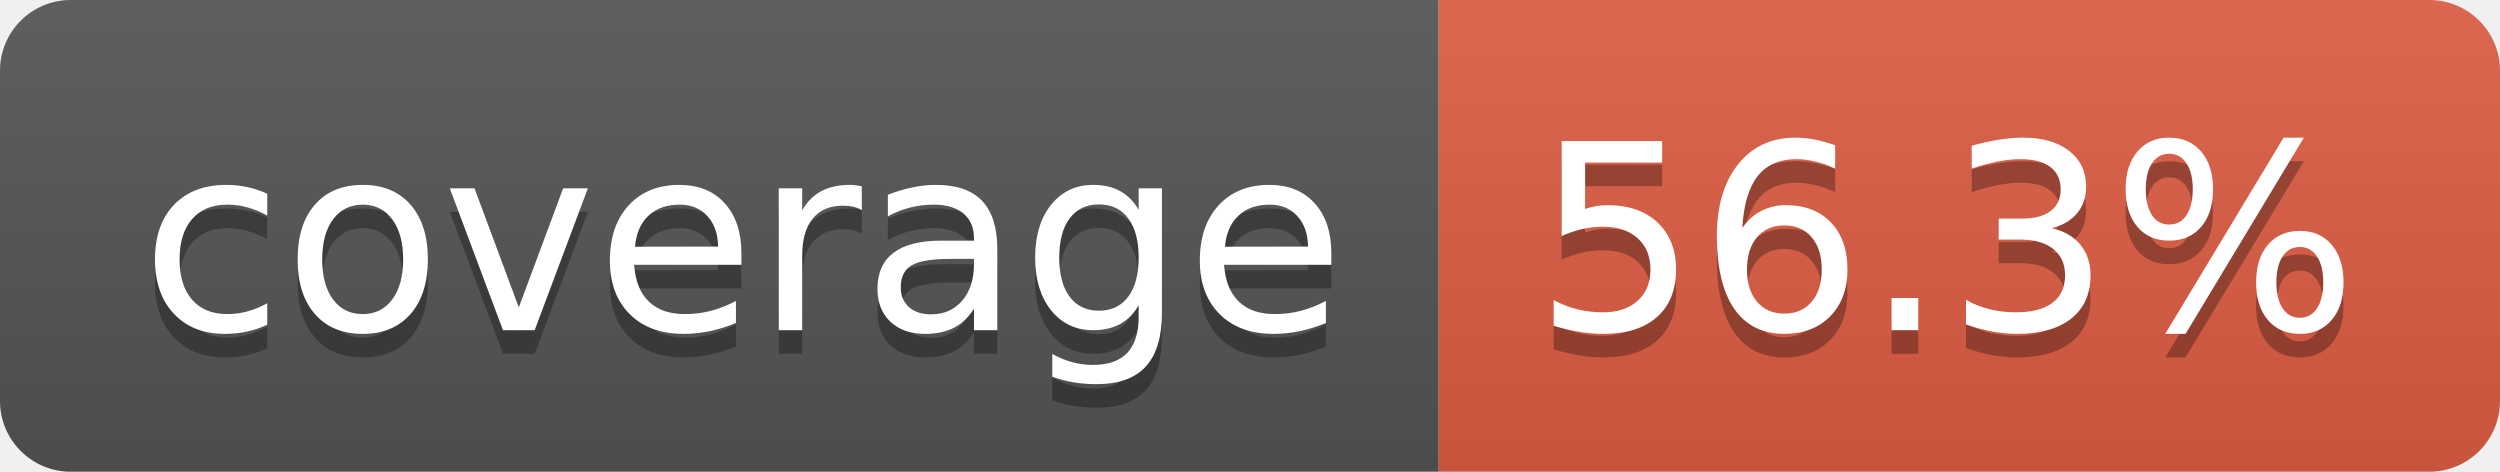
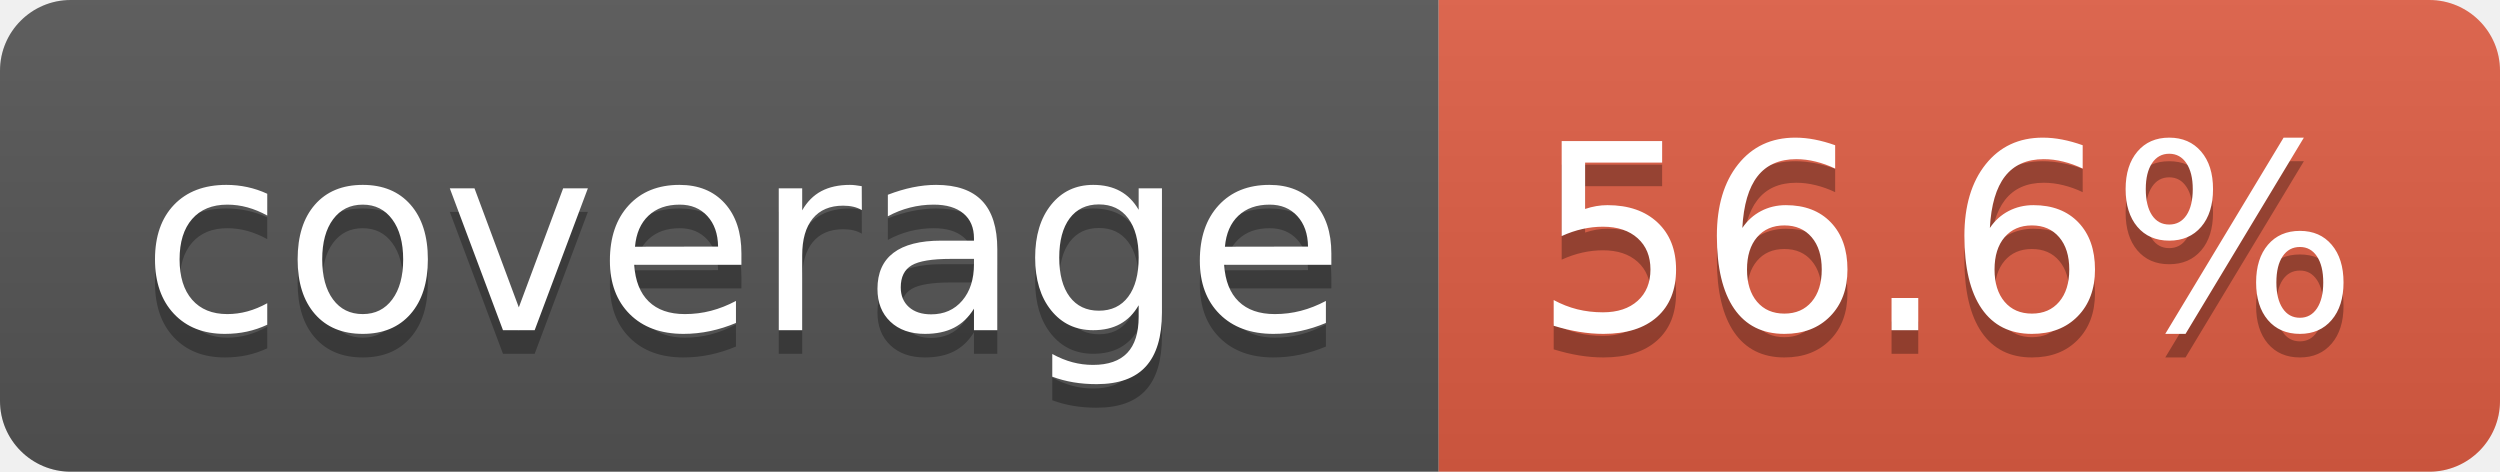
- <svg xmlns="http://www.w3.org/2000/svg" width="106" height="20" role="img" aria-label="coverage: 56.3%">
+ <svg xmlns="http://www.w3.org/2000/svg" width="106" height="20" role="img" aria-label="coverage: 56.6%">
  <linearGradient id="s" x2="0" y2="100%">
    <stop offset="0" stop-color="#bbb" stop-opacity=".1" />
    <stop offset="1" stop-opacity=".1" />
  </linearGradient>
  <clipPath id="r">
    <rect width="106" height="20" rx="3" fill="#fff" />
  </clipPath>
  <g clip-path="url(#r)">
    <rect width="61" height="20" fill="#555" />
    <rect x="61" width="45" height="20" fill="#e05d44" />
    <rect width="106" height="20" fill="url(#s)" />
  </g>
  <g fill="#fff" text-anchor="middle" font-family="Verdana,Geneva,DejaVu Sans,sans-serif" text-rendering="geometricPrecision" font-size="110">
    <text aria-hidden="true" x="315" y="150" fill="#010101" fill-opacity=".3" transform="scale(.1)" textLength="510">coverage</text>
    <text x="315" y="140" transform="scale(.1)" fill="#fff" textLength="510">coverage</text>
-     <text aria-hidden="true" x="825" y="150" fill="#010101" fill-opacity=".3" transform="scale(.1)" textLength="350">56.3%</text>
-     <text x="825" y="140" transform="scale(.1)" fill="#fff" textLength="350">56.3%</text>
+     <text aria-hidden="true" x="825" y="150" fill="#010101" fill-opacity=".3" transform="scale(.1)" textLength="350">56.6%</text>
+     <text x="825" y="140" transform="scale(.1)" fill="#fff" textLength="350">56.6%</text>
  </g>
</svg>
